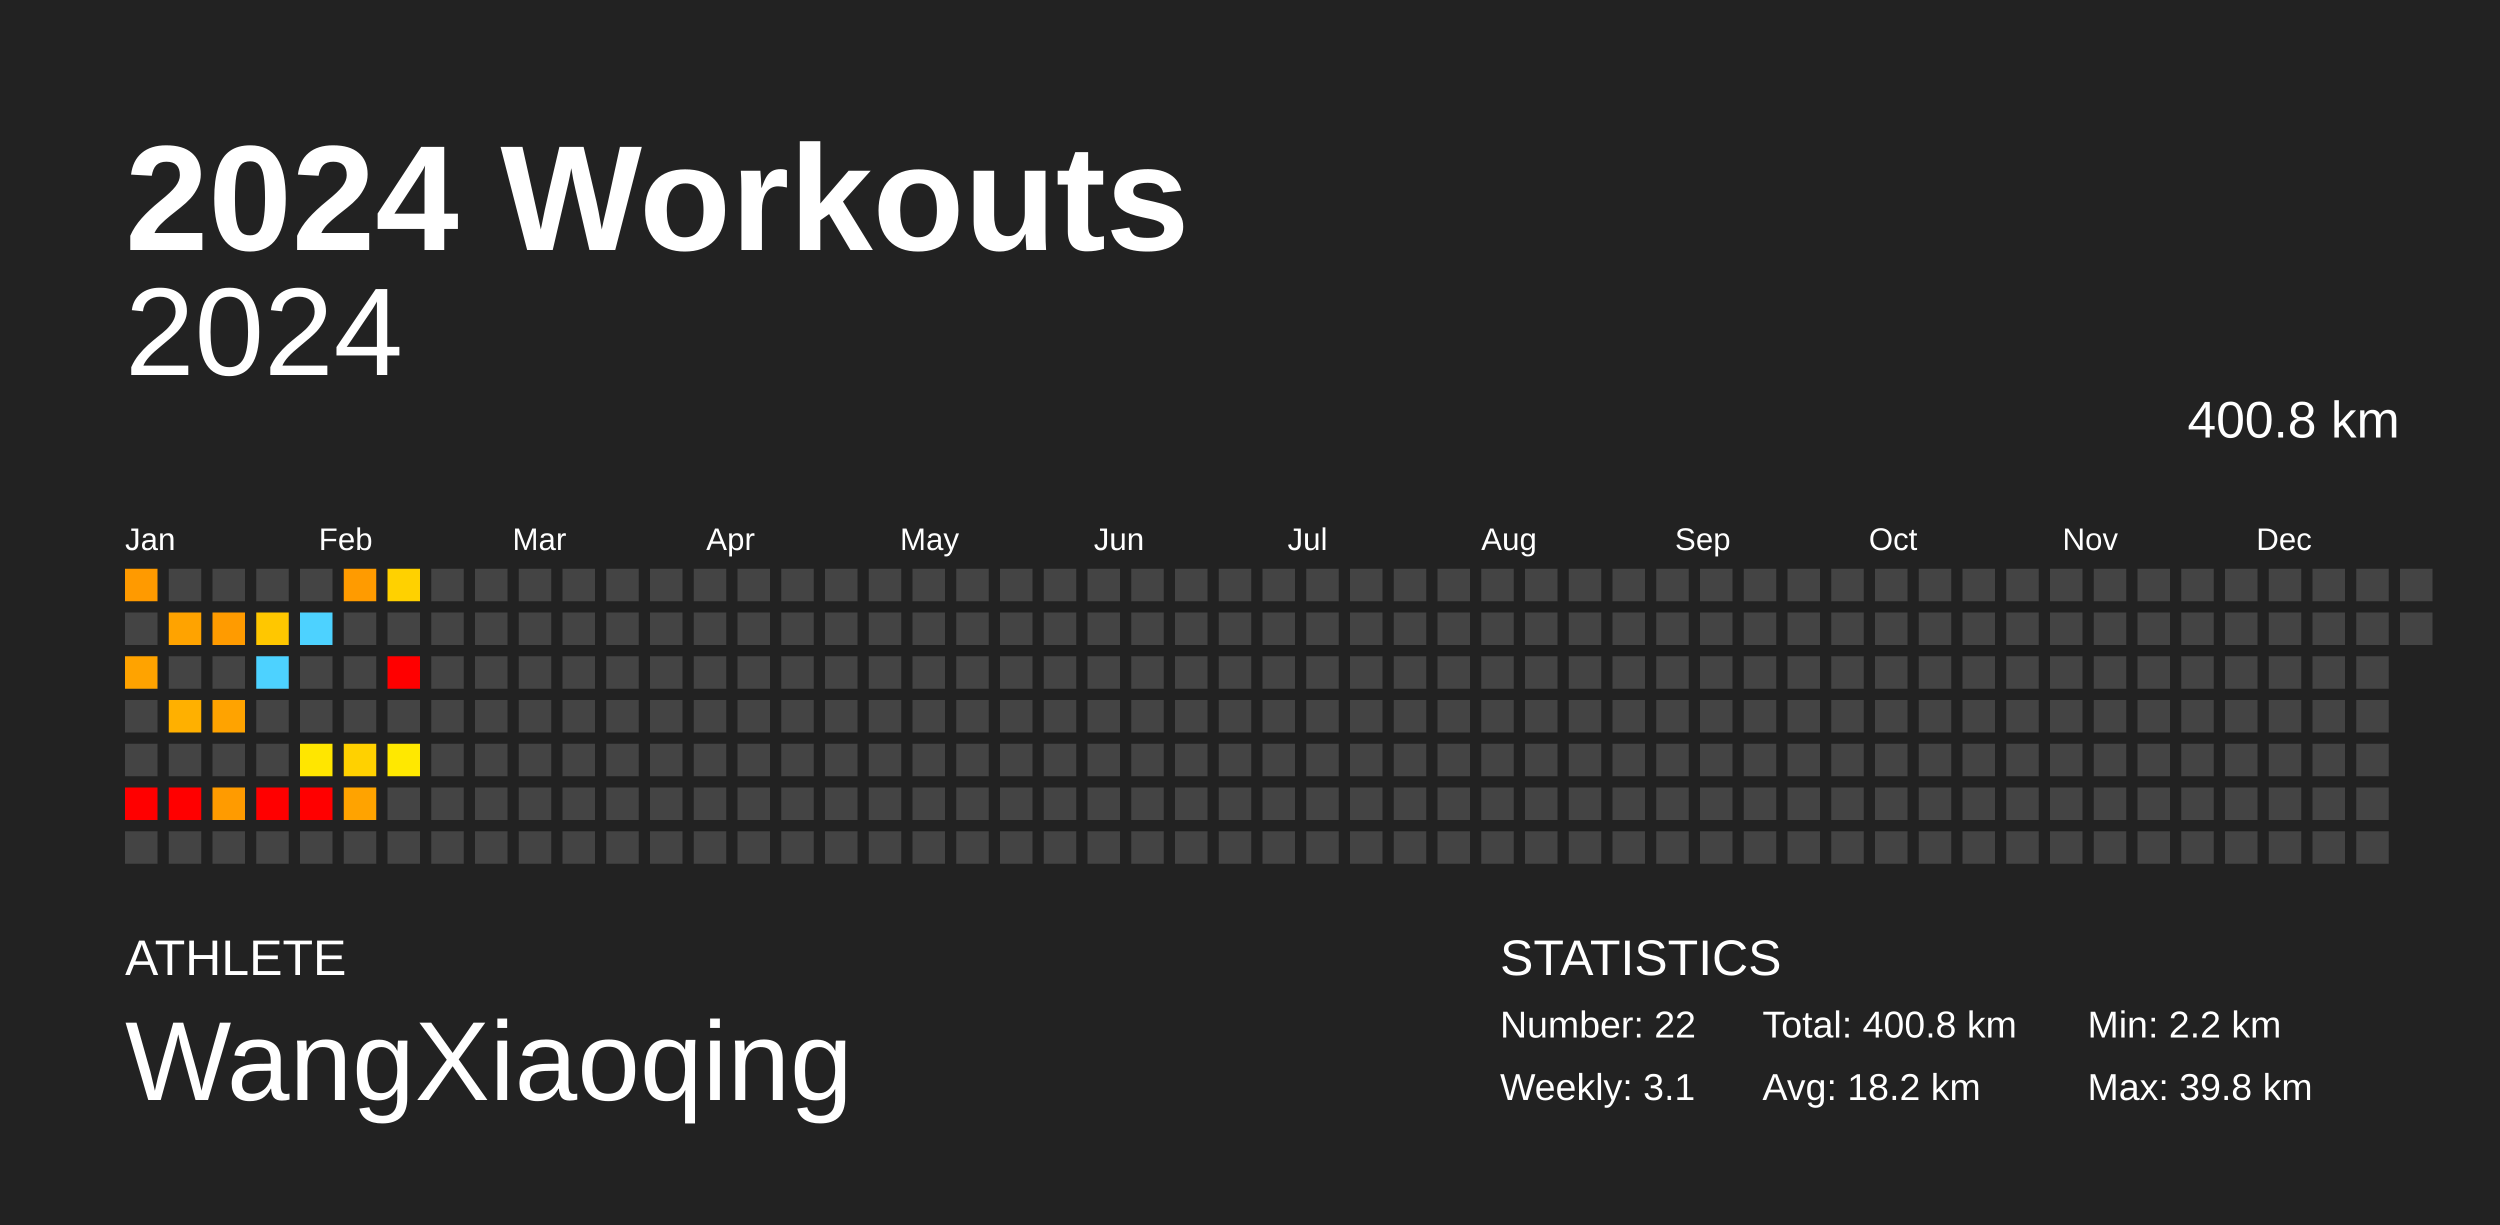
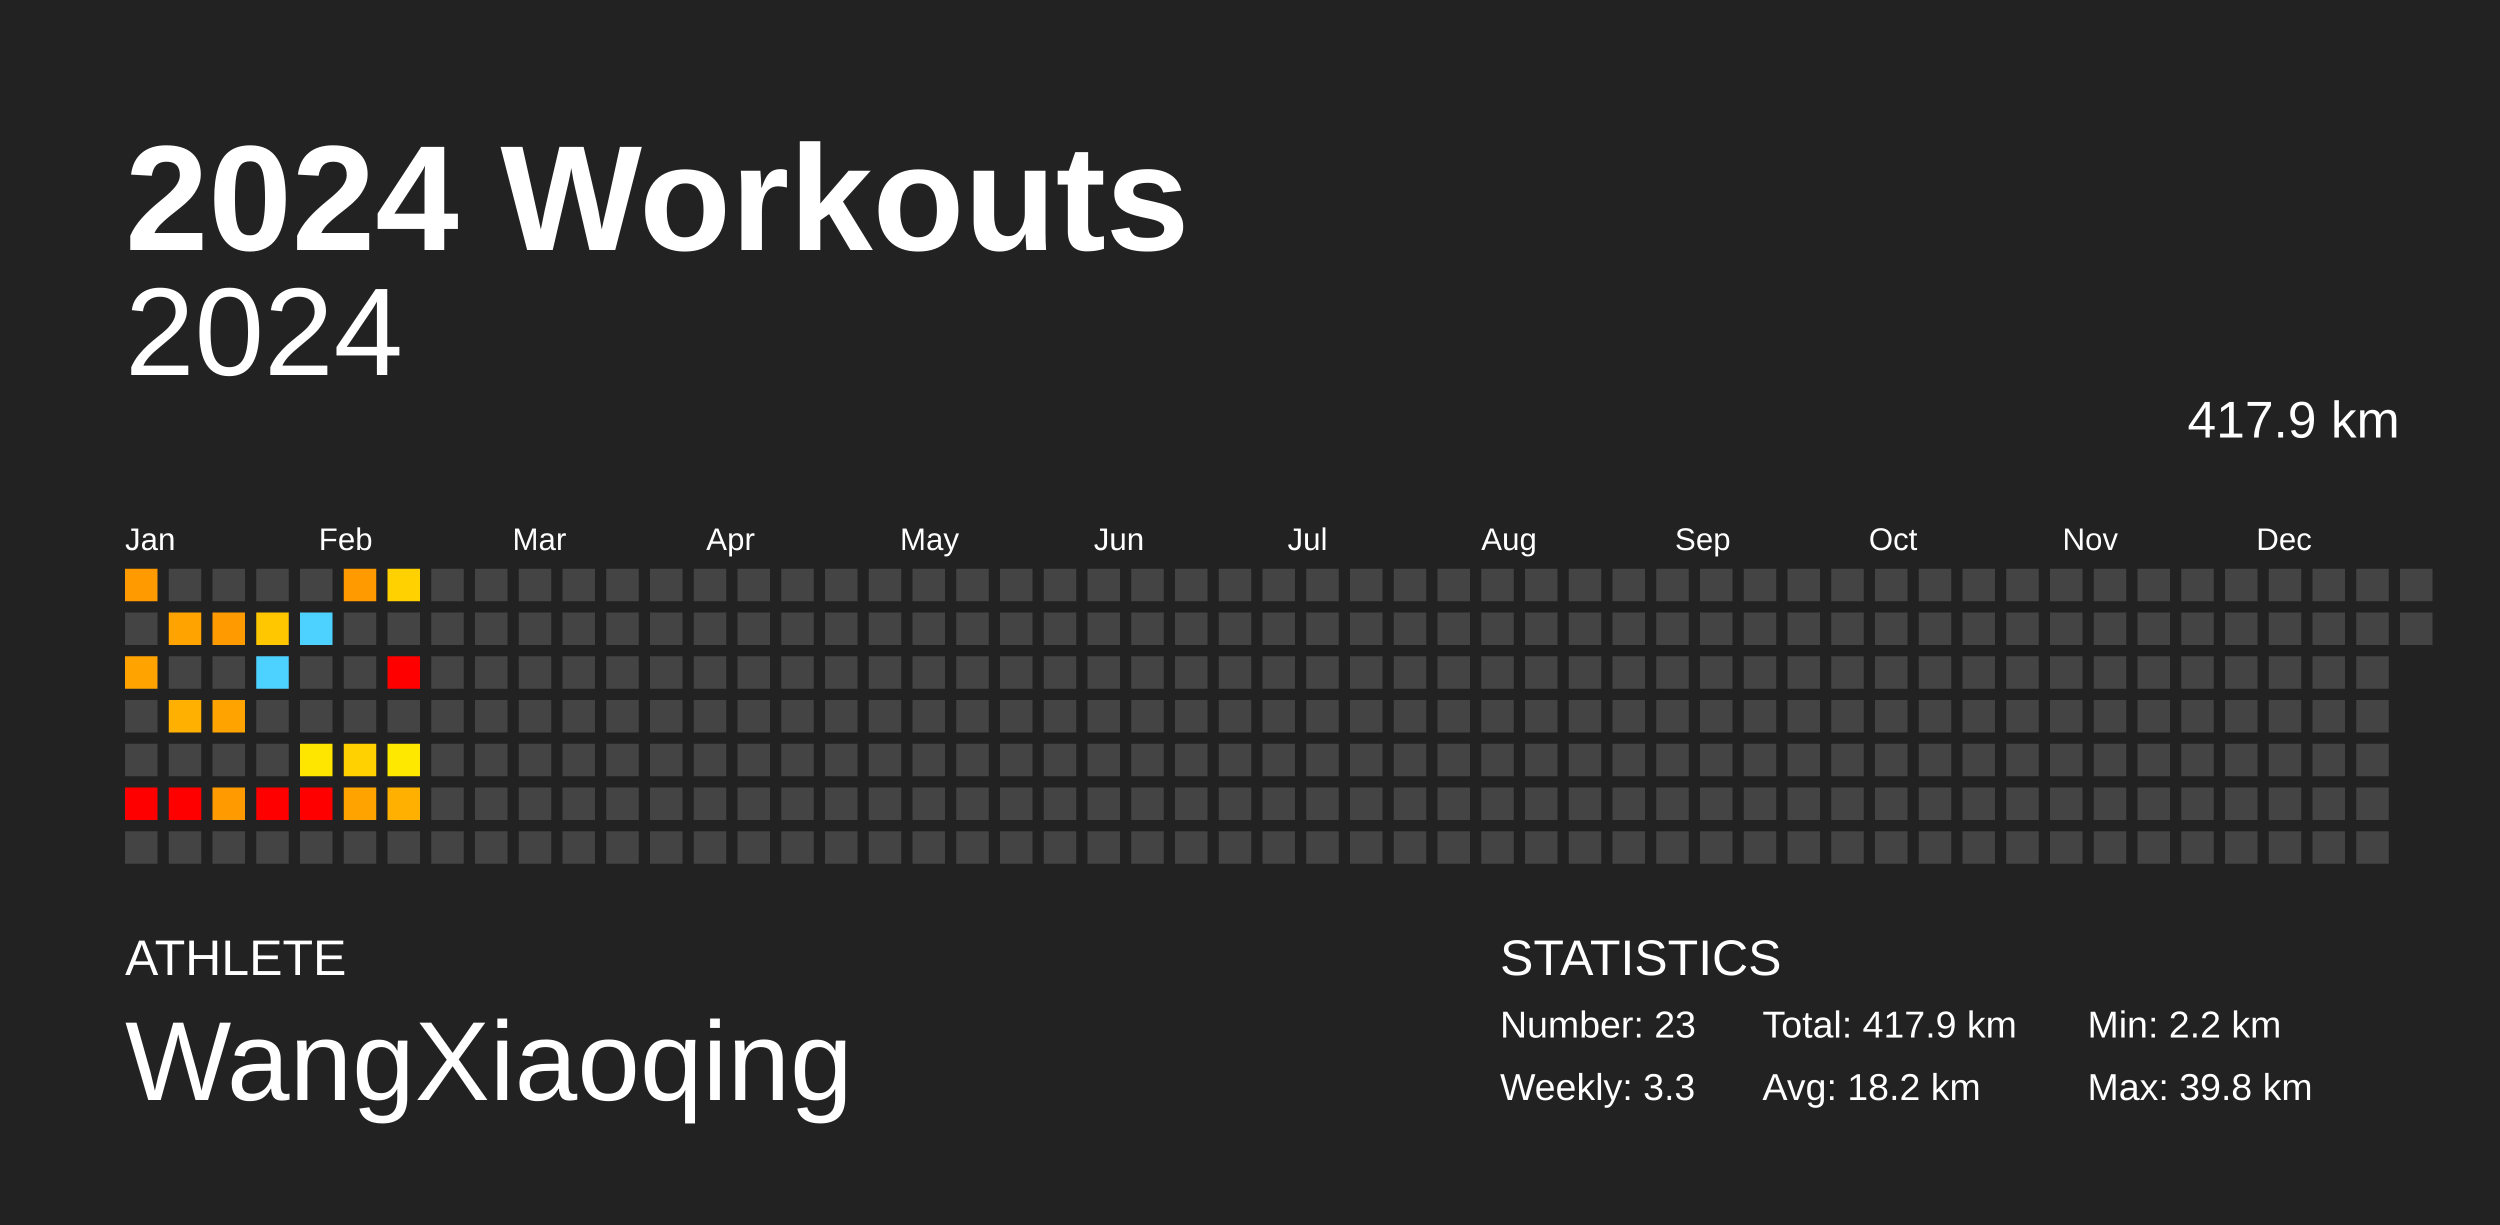
<svg xmlns="http://www.w3.org/2000/svg" baseProfile="full" height="98mm" version="1.1" viewBox="0,0,200,98" width="200mm">
  <defs />
  <rect fill="#222222" height="98" width="200" x="0" y="0" />
  <text fill="#FFFFFF" style="font-size:12px; font-family:Arial; font-weight:bold;" x="10" y="20">2024 Workouts</text>
  <text fill="#FFFFFF" style="font-size:4px; font-family:Arial" x="10" y="78">ATHLETE</text>
  <text fill="#FFFFFF" style="font-size:9px; font-family:Arial" x="10" y="88">WangXiaoqing</text>
  <text fill="#FFFFFF" style="font-size:4px; font-family:Arial" x="120" y="78">STATISTICS</text>
-   <text fill="#FFFFFF" style="font-size:3px; font-family:Arial" x="120" y="83">Number: 22</text>
-   <text fill="#FFFFFF" style="font-size:3px; font-family:Arial" x="120" y="88">Weekly: 3.1</text>
-   <text fill="#FFFFFF" style="font-size:3px; font-family:Arial" x="141" y="83">Total: 400.8 km</text>
+   <text fill="#FFFFFF" style="font-size:3px; font-family:Arial" x="120" y="83">Number: 23</text>
+   <text fill="#FFFFFF" style="font-size:3px; font-family:Arial" x="120" y="88">Weekly: 3.3</text>
+   <text fill="#FFFFFF" style="font-size:3px; font-family:Arial" x="141" y="83">Total: 417.9 km</text>
  <text fill="#FFFFFF" style="font-size:3px; font-family:Arial" x="141" y="88">Avg: 18.2 km</text>
  <text fill="#FFFFFF" style="font-size:3px; font-family:Arial" x="167" y="83">Min: 2.2 km</text>
  <text fill="#FFFFFF" style="font-size:3px; font-family:Arial" x="167" y="88">Max: 39.8 km</text>
  <text alignment-baseline="hanging" fill="#FFFFFF" style="font-size:10.0px; font-family:Arial;" x="10" y="30">2024</text>
-   <text alignment-baseline="hanging" fill="#FFFFFF" style="font-size:4.125px; font-family:Arial;" x="175" y="35">400.8 km</text>
+   <text alignment-baseline="hanging" fill="#FFFFFF" style="font-size:4.125px; font-family:Arial;" x="175" y="35">417.9 km</text>
  <text fill="#FFFFFF" style="font-size:2.5px; font-family:Arial" x="10.0" y="44">Jan</text>
  <text fill="#FFFFFF" style="font-size:2.5px; font-family:Arial" x="25.5" y="44">Feb</text>
  <text fill="#FFFFFF" style="font-size:2.5px; font-family:Arial" x="41.0" y="44">Mar</text>
  <text fill="#FFFFFF" style="font-size:2.5px; font-family:Arial" x="56.5" y="44">Apr</text>
  <text fill="#FFFFFF" style="font-size:2.5px; font-family:Arial" x="72.0" y="44">May</text>
  <text fill="#FFFFFF" style="font-size:2.5px; font-family:Arial" x="87.5" y="44">Jun</text>
  <text fill="#FFFFFF" style="font-size:2.5px; font-family:Arial" x="103.0" y="44">Jul</text>
  <text fill="#FFFFFF" style="font-size:2.5px; font-family:Arial" x="118.5" y="44">Aug</text>
  <text fill="#FFFFFF" style="font-size:2.5px; font-family:Arial" x="134.0" y="44">Sep</text>
  <text fill="#FFFFFF" style="font-size:2.5px; font-family:Arial" x="149.5" y="44">Oct</text>
  <text fill="#FFFFFF" style="font-size:2.5px; font-family:Arial" x="165.0" y="44">Nov</text>
  <text fill="#FFFFFF" style="font-size:2.5px; font-family:Arial" x="180.5" y="44">Dec</text>
  <rect fill="#ff9a00" height="2.6" width="2.6" x="10.0" y="45.5" />
  <rect fill="#444444" height="2.6" width="2.6" x="10.0" y="49.0" />
  <rect fill="#ffa300" height="2.6" width="2.6" x="10.0" y="52.5" />
  <rect fill="#444444" height="2.6" width="2.6" x="10.0" y="56.0" />
  <rect fill="#444444" height="2.6" width="2.6" x="10.0" y="59.5" />
  <rect fill="red" height="2.6" width="2.6" x="10.0" y="63.0" />
  <rect fill="#444444" height="2.6" width="2.6" x="10.0" y="66.5" />
  <rect fill="#444444" height="2.6" width="2.6" x="13.5" y="45.5" />
  <rect fill="#ffa300" height="2.6" width="2.6" x="13.5" y="49.0" />
  <rect fill="#444444" height="2.6" width="2.6" x="13.5" y="52.5" />
  <rect fill="#ffb000" height="2.6" width="2.6" x="13.5" y="56.0" />
  <rect fill="#444444" height="2.6" width="2.6" x="13.5" y="59.5" />
  <rect fill="red" height="2.6" width="2.6" x="13.5" y="63.0" />
  <rect fill="#444444" height="2.6" width="2.6" x="13.5" y="66.5" />
  <rect fill="#444444" height="2.6" width="2.6" x="17.0" y="45.5" />
  <rect fill="#ff9b00" height="2.6" width="2.6" x="17.0" y="49.0" />
  <rect fill="#444444" height="2.6" width="2.6" x="17.0" y="52.5" />
  <rect fill="#ffa300" height="2.6" width="2.6" x="17.0" y="56.0" />
  <rect fill="#444444" height="2.6" width="2.6" x="17.0" y="59.5" />
  <rect fill="#ff9b00" height="2.6" width="2.6" x="17.0" y="63.0" />
  <rect fill="#444444" height="2.6" width="2.6" x="17.0" y="66.5" />
  <rect fill="#444444" height="2.6" width="2.6" x="20.5" y="45.5" />
  <rect fill="#ffc700" height="2.6" width="2.6" x="20.5" y="49.0" />
  <rect fill="#4dd2ff" height="2.6" width="2.6" x="20.5" y="52.5" />
  <rect fill="#444444" height="2.6" width="2.6" x="20.5" y="56.0" />
  <rect fill="#444444" height="2.6" width="2.6" x="20.5" y="59.5" />
  <rect fill="red" height="2.6" width="2.6" x="20.5" y="63.0" />
  <rect fill="#444444" height="2.6" width="2.6" x="20.5" y="66.5" />
  <rect fill="#444444" height="2.6" width="2.6" x="24.0" y="45.5" />
  <rect fill="#4dd2ff" height="2.6" width="2.6" x="24.0" y="49.0" />
  <rect fill="#444444" height="2.6" width="2.6" x="24.0" y="52.5" />
  <rect fill="#444444" height="2.6" width="2.6" x="24.0" y="56.0" />
  <rect fill="#ffe600" height="2.6" width="2.6" x="24.0" y="59.5" />
  <rect fill="red" height="2.6" width="2.6" x="24.0" y="63.0" />
  <rect fill="#444444" height="2.6" width="2.6" x="24.0" y="66.5" />
  <rect fill="#ff9b00" height="2.6" width="2.6" x="27.5" y="45.5" />
  <rect fill="#444444" height="2.6" width="2.6" x="27.5" y="49.0" />
  <rect fill="#444444" height="2.6" width="2.6" x="27.5" y="52.5" />
  <rect fill="#444444" height="2.6" width="2.6" x="27.5" y="56.0" />
  <rect fill="#ffd100" height="2.6" width="2.6" x="27.5" y="59.5" />
  <rect fill="#ffa300" height="2.6" width="2.6" x="27.5" y="63.0" />
  <rect fill="#444444" height="2.6" width="2.6" x="27.5" y="66.5" />
  <rect fill="#ffd100" height="2.6" width="2.6" x="31.0" y="45.5" />
  <rect fill="#444444" height="2.6" width="2.6" x="31.0" y="49.0" />
  <rect fill="red" height="2.6" width="2.6" x="31.0" y="52.5" />
  <rect fill="#444444" height="2.6" width="2.6" x="31.0" y="56.0" />
  <rect fill="#ffe800" height="2.6" width="2.6" x="31.0" y="59.5" />
-   <rect fill="#444444" height="2.6" width="2.6" x="31.0" y="63.0" />
+   <rect fill="#ffb000" height="2.6" width="2.6" x="31.0" y="63.0" />
  <rect fill="#444444" height="2.6" width="2.6" x="31.0" y="66.5" />
  <rect fill="#444444" height="2.6" width="2.6" x="34.5" y="45.5" />
  <rect fill="#444444" height="2.6" width="2.6" x="34.5" y="49.0" />
  <rect fill="#444444" height="2.6" width="2.6" x="34.5" y="52.5" />
  <rect fill="#444444" height="2.6" width="2.6" x="34.5" y="56.0" />
  <rect fill="#444444" height="2.6" width="2.6" x="34.5" y="59.5" />
  <rect fill="#444444" height="2.6" width="2.6" x="34.5" y="63.0" />
  <rect fill="#444444" height="2.6" width="2.6" x="34.5" y="66.5" />
  <rect fill="#444444" height="2.6" width="2.6" x="38.0" y="45.5" />
  <rect fill="#444444" height="2.6" width="2.6" x="38.0" y="49.0" />
  <rect fill="#444444" height="2.6" width="2.6" x="38.0" y="52.5" />
  <rect fill="#444444" height="2.6" width="2.6" x="38.0" y="56.0" />
  <rect fill="#444444" height="2.6" width="2.6" x="38.0" y="59.5" />
  <rect fill="#444444" height="2.6" width="2.6" x="38.0" y="63.0" />
  <rect fill="#444444" height="2.6" width="2.6" x="38.0" y="66.5" />
  <rect fill="#444444" height="2.6" width="2.6" x="41.5" y="45.5" />
  <rect fill="#444444" height="2.6" width="2.6" x="41.5" y="49.0" />
  <rect fill="#444444" height="2.6" width="2.6" x="41.5" y="52.5" />
  <rect fill="#444444" height="2.6" width="2.6" x="41.5" y="56.0" />
  <rect fill="#444444" height="2.6" width="2.6" x="41.5" y="59.5" />
  <rect fill="#444444" height="2.6" width="2.6" x="41.5" y="63.0" />
  <rect fill="#444444" height="2.6" width="2.6" x="41.5" y="66.5" />
  <rect fill="#444444" height="2.6" width="2.6" x="45.0" y="45.5" />
  <rect fill="#444444" height="2.6" width="2.6" x="45.0" y="49.0" />
  <rect fill="#444444" height="2.6" width="2.6" x="45.0" y="52.5" />
  <rect fill="#444444" height="2.6" width="2.6" x="45.0" y="56.0" />
  <rect fill="#444444" height="2.6" width="2.6" x="45.0" y="59.5" />
  <rect fill="#444444" height="2.6" width="2.6" x="45.0" y="63.0" />
  <rect fill="#444444" height="2.6" width="2.6" x="45.0" y="66.5" />
  <rect fill="#444444" height="2.6" width="2.6" x="48.5" y="45.5" />
  <rect fill="#444444" height="2.6" width="2.6" x="48.5" y="49.0" />
  <rect fill="#444444" height="2.6" width="2.6" x="48.5" y="52.5" />
  <rect fill="#444444" height="2.6" width="2.6" x="48.5" y="56.0" />
  <rect fill="#444444" height="2.6" width="2.6" x="48.5" y="59.5" />
  <rect fill="#444444" height="2.6" width="2.6" x="48.5" y="63.0" />
  <rect fill="#444444" height="2.6" width="2.6" x="48.5" y="66.5" />
  <rect fill="#444444" height="2.6" width="2.6" x="52.0" y="45.5" />
  <rect fill="#444444" height="2.6" width="2.6" x="52.0" y="49.0" />
  <rect fill="#444444" height="2.6" width="2.6" x="52.0" y="52.5" />
  <rect fill="#444444" height="2.6" width="2.6" x="52.0" y="56.0" />
  <rect fill="#444444" height="2.6" width="2.6" x="52.0" y="59.5" />
  <rect fill="#444444" height="2.6" width="2.6" x="52.0" y="63.0" />
  <rect fill="#444444" height="2.6" width="2.6" x="52.0" y="66.5" />
  <rect fill="#444444" height="2.6" width="2.6" x="55.5" y="45.5" />
  <rect fill="#444444" height="2.6" width="2.6" x="55.5" y="49.0" />
  <rect fill="#444444" height="2.6" width="2.6" x="55.5" y="52.5" />
  <rect fill="#444444" height="2.6" width="2.6" x="55.5" y="56.0" />
  <rect fill="#444444" height="2.6" width="2.6" x="55.5" y="59.5" />
  <rect fill="#444444" height="2.6" width="2.6" x="55.5" y="63.0" />
  <rect fill="#444444" height="2.6" width="2.6" x="55.5" y="66.5" />
  <rect fill="#444444" height="2.6" width="2.6" x="59.0" y="45.5" />
  <rect fill="#444444" height="2.6" width="2.6" x="59.0" y="49.0" />
  <rect fill="#444444" height="2.6" width="2.6" x="59.0" y="52.5" />
  <rect fill="#444444" height="2.6" width="2.6" x="59.0" y="56.0" />
  <rect fill="#444444" height="2.6" width="2.6" x="59.0" y="59.5" />
  <rect fill="#444444" height="2.6" width="2.6" x="59.0" y="63.0" />
  <rect fill="#444444" height="2.6" width="2.6" x="59.0" y="66.5" />
  <rect fill="#444444" height="2.6" width="2.6" x="62.5" y="45.5" />
  <rect fill="#444444" height="2.6" width="2.6" x="62.5" y="49.0" />
  <rect fill="#444444" height="2.6" width="2.6" x="62.5" y="52.5" />
  <rect fill="#444444" height="2.6" width="2.6" x="62.5" y="56.0" />
  <rect fill="#444444" height="2.6" width="2.6" x="62.5" y="59.5" />
  <rect fill="#444444" height="2.6" width="2.6" x="62.5" y="63.0" />
  <rect fill="#444444" height="2.6" width="2.6" x="62.5" y="66.5" />
  <rect fill="#444444" height="2.6" width="2.6" x="66.0" y="45.5" />
  <rect fill="#444444" height="2.6" width="2.6" x="66.0" y="49.0" />
  <rect fill="#444444" height="2.6" width="2.6" x="66.0" y="52.5" />
  <rect fill="#444444" height="2.6" width="2.6" x="66.0" y="56.0" />
  <rect fill="#444444" height="2.6" width="2.6" x="66.0" y="59.5" />
  <rect fill="#444444" height="2.6" width="2.6" x="66.0" y="63.0" />
  <rect fill="#444444" height="2.6" width="2.6" x="66.0" y="66.5" />
  <rect fill="#444444" height="2.6" width="2.6" x="69.5" y="45.5" />
  <rect fill="#444444" height="2.6" width="2.6" x="69.5" y="49.0" />
  <rect fill="#444444" height="2.6" width="2.6" x="69.5" y="52.5" />
  <rect fill="#444444" height="2.6" width="2.6" x="69.5" y="56.0" />
  <rect fill="#444444" height="2.6" width="2.6" x="69.5" y="59.5" />
  <rect fill="#444444" height="2.6" width="2.6" x="69.5" y="63.0" />
  <rect fill="#444444" height="2.6" width="2.6" x="69.5" y="66.5" />
  <rect fill="#444444" height="2.6" width="2.6" x="73.0" y="45.5" />
  <rect fill="#444444" height="2.6" width="2.6" x="73.0" y="49.0" />
  <rect fill="#444444" height="2.6" width="2.6" x="73.0" y="52.5" />
  <rect fill="#444444" height="2.6" width="2.6" x="73.0" y="56.0" />
  <rect fill="#444444" height="2.6" width="2.6" x="73.0" y="59.5" />
  <rect fill="#444444" height="2.6" width="2.6" x="73.0" y="63.0" />
  <rect fill="#444444" height="2.6" width="2.6" x="73.0" y="66.5" />
  <rect fill="#444444" height="2.6" width="2.6" x="76.5" y="45.5" />
  <rect fill="#444444" height="2.6" width="2.6" x="76.5" y="49.0" />
  <rect fill="#444444" height="2.6" width="2.6" x="76.5" y="52.5" />
  <rect fill="#444444" height="2.6" width="2.6" x="76.5" y="56.0" />
  <rect fill="#444444" height="2.6" width="2.6" x="76.5" y="59.5" />
  <rect fill="#444444" height="2.6" width="2.6" x="76.5" y="63.0" />
  <rect fill="#444444" height="2.6" width="2.6" x="76.5" y="66.5" />
  <rect fill="#444444" height="2.6" width="2.6" x="80.0" y="45.5" />
  <rect fill="#444444" height="2.6" width="2.6" x="80.0" y="49.0" />
  <rect fill="#444444" height="2.6" width="2.6" x="80.0" y="52.5" />
  <rect fill="#444444" height="2.6" width="2.6" x="80.0" y="56.0" />
  <rect fill="#444444" height="2.6" width="2.6" x="80.0" y="59.5" />
  <rect fill="#444444" height="2.6" width="2.6" x="80.0" y="63.0" />
  <rect fill="#444444" height="2.6" width="2.6" x="80.0" y="66.5" />
  <rect fill="#444444" height="2.6" width="2.6" x="83.5" y="45.5" />
  <rect fill="#444444" height="2.6" width="2.6" x="83.5" y="49.0" />
  <rect fill="#444444" height="2.6" width="2.6" x="83.5" y="52.5" />
  <rect fill="#444444" height="2.6" width="2.6" x="83.5" y="56.0" />
  <rect fill="#444444" height="2.6" width="2.6" x="83.5" y="59.5" />
  <rect fill="#444444" height="2.6" width="2.6" x="83.5" y="63.0" />
  <rect fill="#444444" height="2.6" width="2.6" x="83.5" y="66.5" />
  <rect fill="#444444" height="2.6" width="2.6" x="87.0" y="45.5" />
  <rect fill="#444444" height="2.6" width="2.6" x="87.0" y="49.0" />
  <rect fill="#444444" height="2.6" width="2.6" x="87.0" y="52.5" />
  <rect fill="#444444" height="2.6" width="2.6" x="87.0" y="56.0" />
  <rect fill="#444444" height="2.6" width="2.6" x="87.0" y="59.5" />
  <rect fill="#444444" height="2.6" width="2.6" x="87.0" y="63.0" />
  <rect fill="#444444" height="2.6" width="2.6" x="87.0" y="66.5" />
  <rect fill="#444444" height="2.6" width="2.6" x="90.5" y="45.5" />
  <rect fill="#444444" height="2.6" width="2.6" x="90.5" y="49.0" />
  <rect fill="#444444" height="2.6" width="2.6" x="90.5" y="52.5" />
  <rect fill="#444444" height="2.6" width="2.6" x="90.5" y="56.0" />
  <rect fill="#444444" height="2.6" width="2.6" x="90.5" y="59.5" />
  <rect fill="#444444" height="2.6" width="2.6" x="90.5" y="63.0" />
  <rect fill="#444444" height="2.6" width="2.6" x="90.5" y="66.5" />
  <rect fill="#444444" height="2.6" width="2.6" x="94.0" y="45.5" />
  <rect fill="#444444" height="2.6" width="2.6" x="94.0" y="49.0" />
  <rect fill="#444444" height="2.6" width="2.6" x="94.0" y="52.5" />
  <rect fill="#444444" height="2.6" width="2.6" x="94.0" y="56.0" />
  <rect fill="#444444" height="2.6" width="2.6" x="94.0" y="59.5" />
  <rect fill="#444444" height="2.6" width="2.6" x="94.0" y="63.0" />
  <rect fill="#444444" height="2.6" width="2.6" x="94.0" y="66.5" />
  <rect fill="#444444" height="2.6" width="2.6" x="97.5" y="45.5" />
  <rect fill="#444444" height="2.6" width="2.6" x="97.5" y="49.0" />
  <rect fill="#444444" height="2.6" width="2.6" x="97.5" y="52.5" />
  <rect fill="#444444" height="2.6" width="2.6" x="97.5" y="56.0" />
  <rect fill="#444444" height="2.6" width="2.6" x="97.5" y="59.5" />
  <rect fill="#444444" height="2.6" width="2.6" x="97.5" y="63.0" />
  <rect fill="#444444" height="2.6" width="2.6" x="97.5" y="66.5" />
  <rect fill="#444444" height="2.6" width="2.6" x="101.0" y="45.5" />
  <rect fill="#444444" height="2.6" width="2.6" x="101.0" y="49.0" />
  <rect fill="#444444" height="2.6" width="2.6" x="101.0" y="52.5" />
  <rect fill="#444444" height="2.6" width="2.6" x="101.0" y="56.0" />
  <rect fill="#444444" height="2.6" width="2.6" x="101.0" y="59.5" />
  <rect fill="#444444" height="2.6" width="2.6" x="101.0" y="63.0" />
  <rect fill="#444444" height="2.6" width="2.6" x="101.0" y="66.5" />
  <rect fill="#444444" height="2.6" width="2.6" x="104.5" y="45.5" />
  <rect fill="#444444" height="2.6" width="2.6" x="104.5" y="49.0" />
  <rect fill="#444444" height="2.6" width="2.6" x="104.5" y="52.5" />
  <rect fill="#444444" height="2.6" width="2.6" x="104.5" y="56.0" />
  <rect fill="#444444" height="2.6" width="2.6" x="104.5" y="59.5" />
  <rect fill="#444444" height="2.6" width="2.6" x="104.5" y="63.0" />
  <rect fill="#444444" height="2.6" width="2.6" x="104.5" y="66.5" />
  <rect fill="#444444" height="2.6" width="2.6" x="108.0" y="45.5" />
  <rect fill="#444444" height="2.6" width="2.6" x="108.0" y="49.0" />
  <rect fill="#444444" height="2.6" width="2.6" x="108.0" y="52.5" />
  <rect fill="#444444" height="2.6" width="2.6" x="108.0" y="56.0" />
  <rect fill="#444444" height="2.6" width="2.6" x="108.0" y="59.5" />
  <rect fill="#444444" height="2.6" width="2.6" x="108.0" y="63.0" />
  <rect fill="#444444" height="2.6" width="2.6" x="108.0" y="66.5" />
  <rect fill="#444444" height="2.6" width="2.6" x="111.5" y="45.5" />
  <rect fill="#444444" height="2.6" width="2.6" x="111.5" y="49.0" />
  <rect fill="#444444" height="2.6" width="2.6" x="111.5" y="52.5" />
  <rect fill="#444444" height="2.6" width="2.6" x="111.5" y="56.0" />
  <rect fill="#444444" height="2.6" width="2.6" x="111.5" y="59.5" />
  <rect fill="#444444" height="2.6" width="2.6" x="111.5" y="63.0" />
  <rect fill="#444444" height="2.6" width="2.6" x="111.5" y="66.5" />
  <rect fill="#444444" height="2.6" width="2.6" x="115.0" y="45.5" />
  <rect fill="#444444" height="2.6" width="2.6" x="115.0" y="49.0" />
  <rect fill="#444444" height="2.6" width="2.6" x="115.0" y="52.5" />
  <rect fill="#444444" height="2.6" width="2.6" x="115.0" y="56.0" />
  <rect fill="#444444" height="2.6" width="2.6" x="115.0" y="59.5" />
  <rect fill="#444444" height="2.6" width="2.6" x="115.0" y="63.0" />
  <rect fill="#444444" height="2.6" width="2.6" x="115.0" y="66.5" />
  <rect fill="#444444" height="2.6" width="2.6" x="118.5" y="45.5" />
  <rect fill="#444444" height="2.6" width="2.6" x="118.5" y="49.0" />
  <rect fill="#444444" height="2.6" width="2.6" x="118.5" y="52.5" />
  <rect fill="#444444" height="2.6" width="2.6" x="118.5" y="56.0" />
  <rect fill="#444444" height="2.6" width="2.6" x="118.5" y="59.5" />
  <rect fill="#444444" height="2.6" width="2.6" x="118.5" y="63.0" />
  <rect fill="#444444" height="2.6" width="2.6" x="118.5" y="66.5" />
  <rect fill="#444444" height="2.6" width="2.6" x="122.0" y="45.5" />
  <rect fill="#444444" height="2.6" width="2.6" x="122.0" y="49.0" />
  <rect fill="#444444" height="2.6" width="2.6" x="122.0" y="52.5" />
  <rect fill="#444444" height="2.6" width="2.6" x="122.0" y="56.0" />
  <rect fill="#444444" height="2.6" width="2.6" x="122.0" y="59.5" />
  <rect fill="#444444" height="2.6" width="2.6" x="122.0" y="63.0" />
  <rect fill="#444444" height="2.6" width="2.6" x="122.0" y="66.5" />
  <rect fill="#444444" height="2.6" width="2.6" x="125.5" y="45.5" />
  <rect fill="#444444" height="2.6" width="2.6" x="125.5" y="49.0" />
  <rect fill="#444444" height="2.6" width="2.6" x="125.5" y="52.5" />
  <rect fill="#444444" height="2.6" width="2.6" x="125.5" y="56.0" />
  <rect fill="#444444" height="2.6" width="2.6" x="125.5" y="59.5" />
  <rect fill="#444444" height="2.6" width="2.6" x="125.5" y="63.0" />
  <rect fill="#444444" height="2.6" width="2.6" x="125.5" y="66.5" />
  <rect fill="#444444" height="2.6" width="2.6" x="129.0" y="45.5" />
  <rect fill="#444444" height="2.6" width="2.6" x="129.0" y="49.0" />
  <rect fill="#444444" height="2.6" width="2.6" x="129.0" y="52.5" />
  <rect fill="#444444" height="2.6" width="2.6" x="129.0" y="56.0" />
  <rect fill="#444444" height="2.6" width="2.6" x="129.0" y="59.5" />
  <rect fill="#444444" height="2.6" width="2.6" x="129.0" y="63.0" />
  <rect fill="#444444" height="2.6" width="2.6" x="129.0" y="66.5" />
  <rect fill="#444444" height="2.6" width="2.6" x="132.5" y="45.5" />
  <rect fill="#444444" height="2.6" width="2.6" x="132.5" y="49.0" />
  <rect fill="#444444" height="2.6" width="2.6" x="132.5" y="52.5" />
  <rect fill="#444444" height="2.6" width="2.6" x="132.5" y="56.0" />
  <rect fill="#444444" height="2.6" width="2.6" x="132.5" y="59.5" />
  <rect fill="#444444" height="2.6" width="2.6" x="132.5" y="63.0" />
  <rect fill="#444444" height="2.6" width="2.6" x="132.5" y="66.5" />
  <rect fill="#444444" height="2.6" width="2.6" x="136.0" y="45.5" />
  <rect fill="#444444" height="2.6" width="2.6" x="136.0" y="49.0" />
  <rect fill="#444444" height="2.6" width="2.6" x="136.0" y="52.5" />
  <rect fill="#444444" height="2.6" width="2.6" x="136.0" y="56.0" />
  <rect fill="#444444" height="2.6" width="2.6" x="136.0" y="59.5" />
  <rect fill="#444444" height="2.6" width="2.6" x="136.0" y="63.0" />
  <rect fill="#444444" height="2.6" width="2.6" x="136.0" y="66.5" />
  <rect fill="#444444" height="2.6" width="2.6" x="139.5" y="45.5" />
  <rect fill="#444444" height="2.6" width="2.6" x="139.5" y="49.0" />
  <rect fill="#444444" height="2.6" width="2.6" x="139.5" y="52.5" />
  <rect fill="#444444" height="2.6" width="2.6" x="139.5" y="56.0" />
  <rect fill="#444444" height="2.6" width="2.6" x="139.5" y="59.5" />
  <rect fill="#444444" height="2.6" width="2.6" x="139.5" y="63.0" />
  <rect fill="#444444" height="2.6" width="2.6" x="139.5" y="66.5" />
  <rect fill="#444444" height="2.6" width="2.6" x="143.0" y="45.5" />
  <rect fill="#444444" height="2.6" width="2.6" x="143.0" y="49.0" />
  <rect fill="#444444" height="2.6" width="2.6" x="143.0" y="52.5" />
  <rect fill="#444444" height="2.6" width="2.6" x="143.0" y="56.0" />
  <rect fill="#444444" height="2.6" width="2.6" x="143.0" y="59.5" />
  <rect fill="#444444" height="2.6" width="2.6" x="143.0" y="63.0" />
  <rect fill="#444444" height="2.6" width="2.6" x="143.0" y="66.5" />
  <rect fill="#444444" height="2.6" width="2.6" x="146.5" y="45.5" />
  <rect fill="#444444" height="2.6" width="2.6" x="146.5" y="49.0" />
  <rect fill="#444444" height="2.6" width="2.6" x="146.5" y="52.5" />
  <rect fill="#444444" height="2.6" width="2.6" x="146.5" y="56.0" />
  <rect fill="#444444" height="2.6" width="2.6" x="146.5" y="59.5" />
  <rect fill="#444444" height="2.6" width="2.6" x="146.5" y="63.0" />
  <rect fill="#444444" height="2.6" width="2.6" x="146.5" y="66.5" />
  <rect fill="#444444" height="2.6" width="2.6" x="150.0" y="45.5" />
  <rect fill="#444444" height="2.6" width="2.6" x="150.0" y="49.0" />
  <rect fill="#444444" height="2.6" width="2.6" x="150.0" y="52.5" />
  <rect fill="#444444" height="2.6" width="2.6" x="150.0" y="56.0" />
  <rect fill="#444444" height="2.6" width="2.6" x="150.0" y="59.5" />
  <rect fill="#444444" height="2.6" width="2.6" x="150.0" y="63.0" />
  <rect fill="#444444" height="2.6" width="2.6" x="150.0" y="66.5" />
  <rect fill="#444444" height="2.6" width="2.6" x="153.5" y="45.5" />
  <rect fill="#444444" height="2.6" width="2.6" x="153.5" y="49.0" />
  <rect fill="#444444" height="2.6" width="2.6" x="153.5" y="52.5" />
  <rect fill="#444444" height="2.6" width="2.6" x="153.5" y="56.0" />
  <rect fill="#444444" height="2.6" width="2.6" x="153.5" y="59.5" />
  <rect fill="#444444" height="2.6" width="2.6" x="153.5" y="63.0" />
  <rect fill="#444444" height="2.6" width="2.6" x="153.5" y="66.5" />
  <rect fill="#444444" height="2.6" width="2.6" x="157.0" y="45.5" />
  <rect fill="#444444" height="2.6" width="2.6" x="157.0" y="49.0" />
  <rect fill="#444444" height="2.6" width="2.6" x="157.0" y="52.5" />
  <rect fill="#444444" height="2.6" width="2.6" x="157.0" y="56.0" />
  <rect fill="#444444" height="2.6" width="2.6" x="157.0" y="59.5" />
  <rect fill="#444444" height="2.6" width="2.6" x="157.0" y="63.0" />
  <rect fill="#444444" height="2.6" width="2.6" x="157.0" y="66.5" />
  <rect fill="#444444" height="2.6" width="2.6" x="160.5" y="45.5" />
  <rect fill="#444444" height="2.6" width="2.6" x="160.5" y="49.0" />
  <rect fill="#444444" height="2.6" width="2.6" x="160.5" y="52.5" />
  <rect fill="#444444" height="2.6" width="2.6" x="160.5" y="56.0" />
  <rect fill="#444444" height="2.6" width="2.6" x="160.5" y="59.5" />
  <rect fill="#444444" height="2.6" width="2.6" x="160.5" y="63.0" />
  <rect fill="#444444" height="2.6" width="2.6" x="160.5" y="66.5" />
  <rect fill="#444444" height="2.6" width="2.6" x="164.0" y="45.5" />
  <rect fill="#444444" height="2.6" width="2.6" x="164.0" y="49.0" />
  <rect fill="#444444" height="2.6" width="2.6" x="164.0" y="52.5" />
  <rect fill="#444444" height="2.6" width="2.6" x="164.0" y="56.0" />
  <rect fill="#444444" height="2.6" width="2.6" x="164.0" y="59.5" />
  <rect fill="#444444" height="2.6" width="2.6" x="164.0" y="63.0" />
  <rect fill="#444444" height="2.6" width="2.6" x="164.0" y="66.5" />
  <rect fill="#444444" height="2.6" width="2.6" x="167.5" y="45.5" />
  <rect fill="#444444" height="2.6" width="2.6" x="167.5" y="49.0" />
  <rect fill="#444444" height="2.6" width="2.6" x="167.5" y="52.5" />
  <rect fill="#444444" height="2.6" width="2.6" x="167.5" y="56.0" />
  <rect fill="#444444" height="2.6" width="2.6" x="167.5" y="59.5" />
  <rect fill="#444444" height="2.6" width="2.6" x="167.5" y="63.0" />
  <rect fill="#444444" height="2.6" width="2.6" x="167.5" y="66.5" />
  <rect fill="#444444" height="2.6" width="2.6" x="171.0" y="45.5" />
  <rect fill="#444444" height="2.6" width="2.6" x="171.0" y="49.0" />
  <rect fill="#444444" height="2.6" width="2.6" x="171.0" y="52.5" />
  <rect fill="#444444" height="2.6" width="2.6" x="171.0" y="56.0" />
  <rect fill="#444444" height="2.6" width="2.6" x="171.0" y="59.5" />
  <rect fill="#444444" height="2.6" width="2.6" x="171.0" y="63.0" />
  <rect fill="#444444" height="2.6" width="2.6" x="171.0" y="66.5" />
  <rect fill="#444444" height="2.6" width="2.6" x="174.5" y="45.5" />
  <rect fill="#444444" height="2.6" width="2.6" x="174.5" y="49.0" />
  <rect fill="#444444" height="2.6" width="2.6" x="174.5" y="52.5" />
  <rect fill="#444444" height="2.6" width="2.6" x="174.5" y="56.0" />
  <rect fill="#444444" height="2.6" width="2.6" x="174.5" y="59.5" />
  <rect fill="#444444" height="2.6" width="2.6" x="174.5" y="63.0" />
  <rect fill="#444444" height="2.6" width="2.6" x="174.5" y="66.5" />
  <rect fill="#444444" height="2.6" width="2.6" x="178.0" y="45.5" />
  <rect fill="#444444" height="2.6" width="2.6" x="178.0" y="49.0" />
  <rect fill="#444444" height="2.6" width="2.6" x="178.0" y="52.5" />
  <rect fill="#444444" height="2.6" width="2.6" x="178.0" y="56.0" />
  <rect fill="#444444" height="2.6" width="2.6" x="178.0" y="59.5" />
  <rect fill="#444444" height="2.6" width="2.6" x="178.0" y="63.0" />
  <rect fill="#444444" height="2.6" width="2.6" x="178.0" y="66.5" />
  <rect fill="#444444" height="2.6" width="2.6" x="181.5" y="45.5" />
  <rect fill="#444444" height="2.6" width="2.6" x="181.5" y="49.0" />
  <rect fill="#444444" height="2.6" width="2.6" x="181.5" y="52.5" />
  <rect fill="#444444" height="2.6" width="2.6" x="181.5" y="56.0" />
  <rect fill="#444444" height="2.6" width="2.6" x="181.5" y="59.5" />
  <rect fill="#444444" height="2.6" width="2.6" x="181.5" y="63.0" />
  <rect fill="#444444" height="2.6" width="2.6" x="181.5" y="66.5" />
  <rect fill="#444444" height="2.6" width="2.6" x="185.0" y="45.5" />
  <rect fill="#444444" height="2.6" width="2.6" x="185.0" y="49.0" />
  <rect fill="#444444" height="2.6" width="2.6" x="185.0" y="52.5" />
  <rect fill="#444444" height="2.6" width="2.6" x="185.0" y="56.0" />
  <rect fill="#444444" height="2.6" width="2.6" x="185.0" y="59.5" />
  <rect fill="#444444" height="2.6" width="2.6" x="185.0" y="63.0" />
  <rect fill="#444444" height="2.6" width="2.6" x="185.0" y="66.5" />
  <rect fill="#444444" height="2.6" width="2.6" x="188.5" y="45.5" />
  <rect fill="#444444" height="2.6" width="2.6" x="188.5" y="49.0" />
  <rect fill="#444444" height="2.6" width="2.6" x="188.5" y="52.5" />
  <rect fill="#444444" height="2.6" width="2.6" x="188.5" y="56.0" />
  <rect fill="#444444" height="2.6" width="2.6" x="188.5" y="59.5" />
  <rect fill="#444444" height="2.6" width="2.6" x="188.5" y="63.0" />
  <rect fill="#444444" height="2.6" width="2.6" x="188.5" y="66.5" />
  <rect fill="#444444" height="2.6" width="2.6" x="192.0" y="45.5" />
  <rect fill="#444444" height="2.6" width="2.6" x="192.0" y="49.0" />
</svg>
